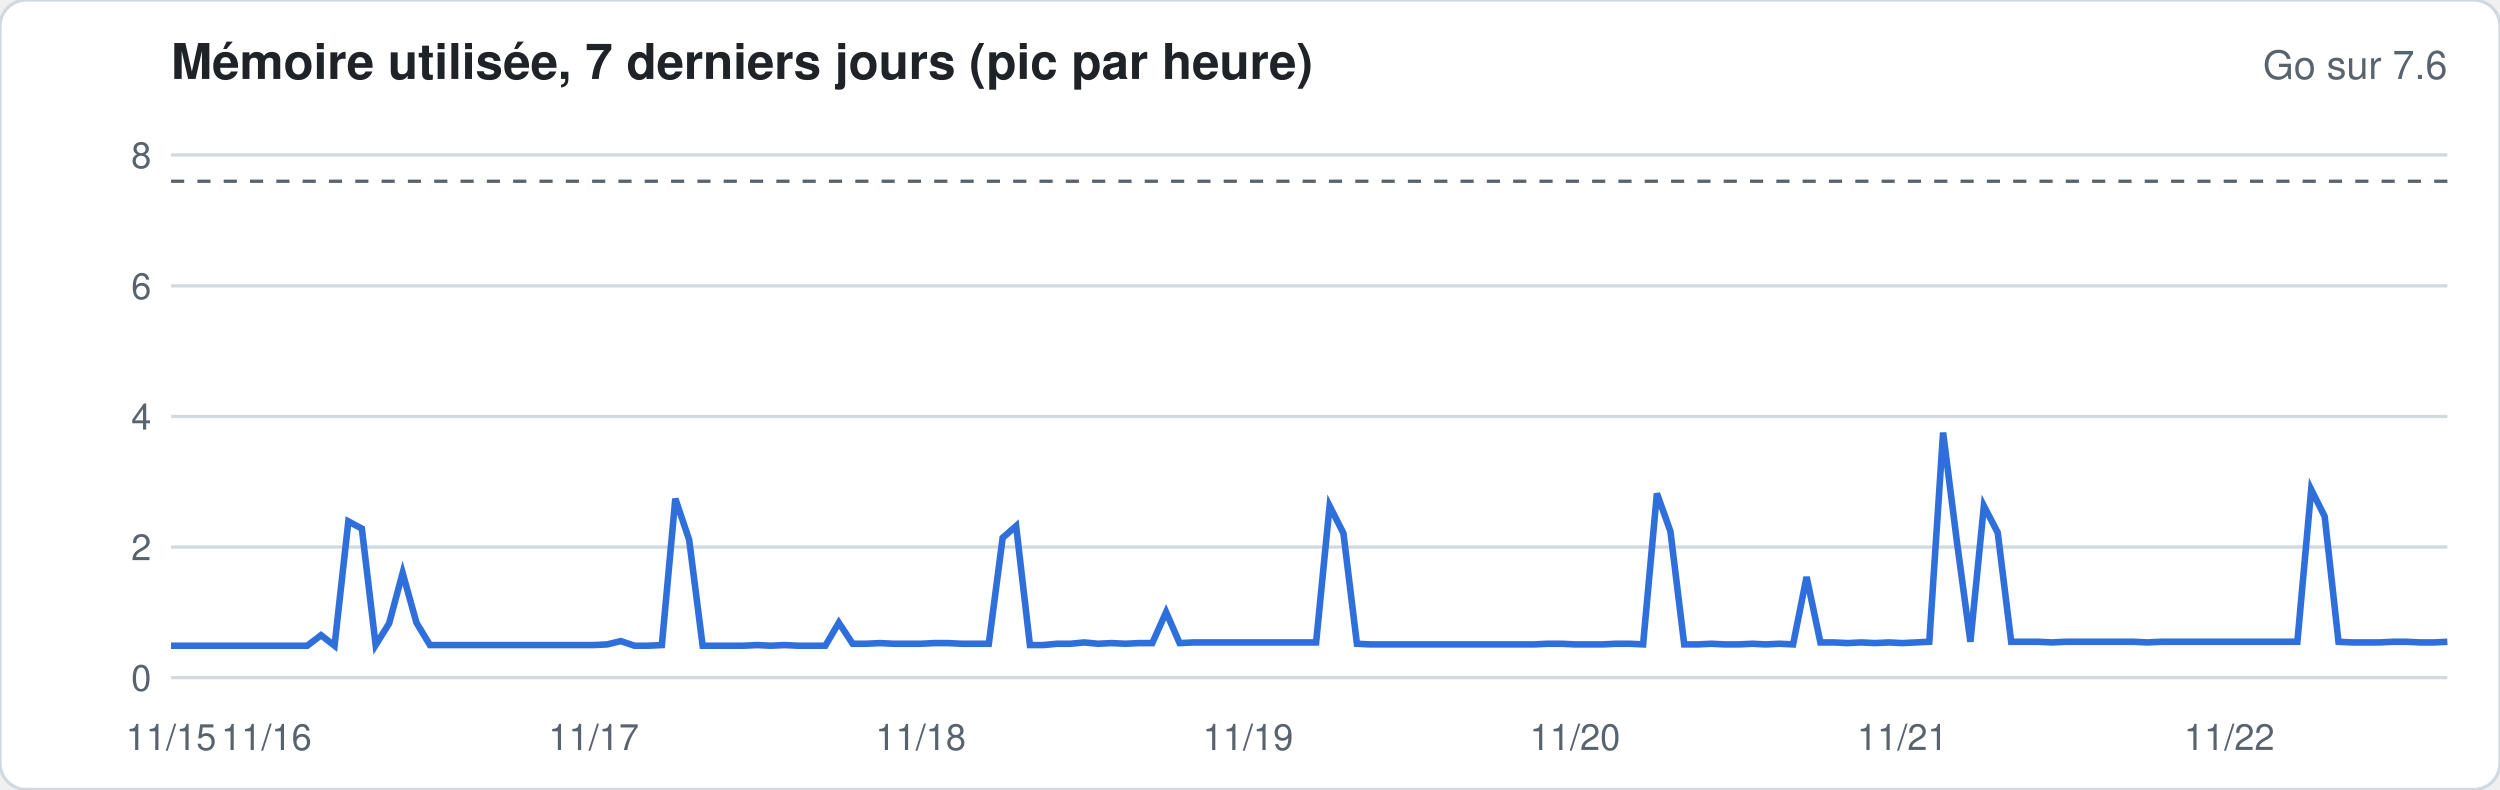
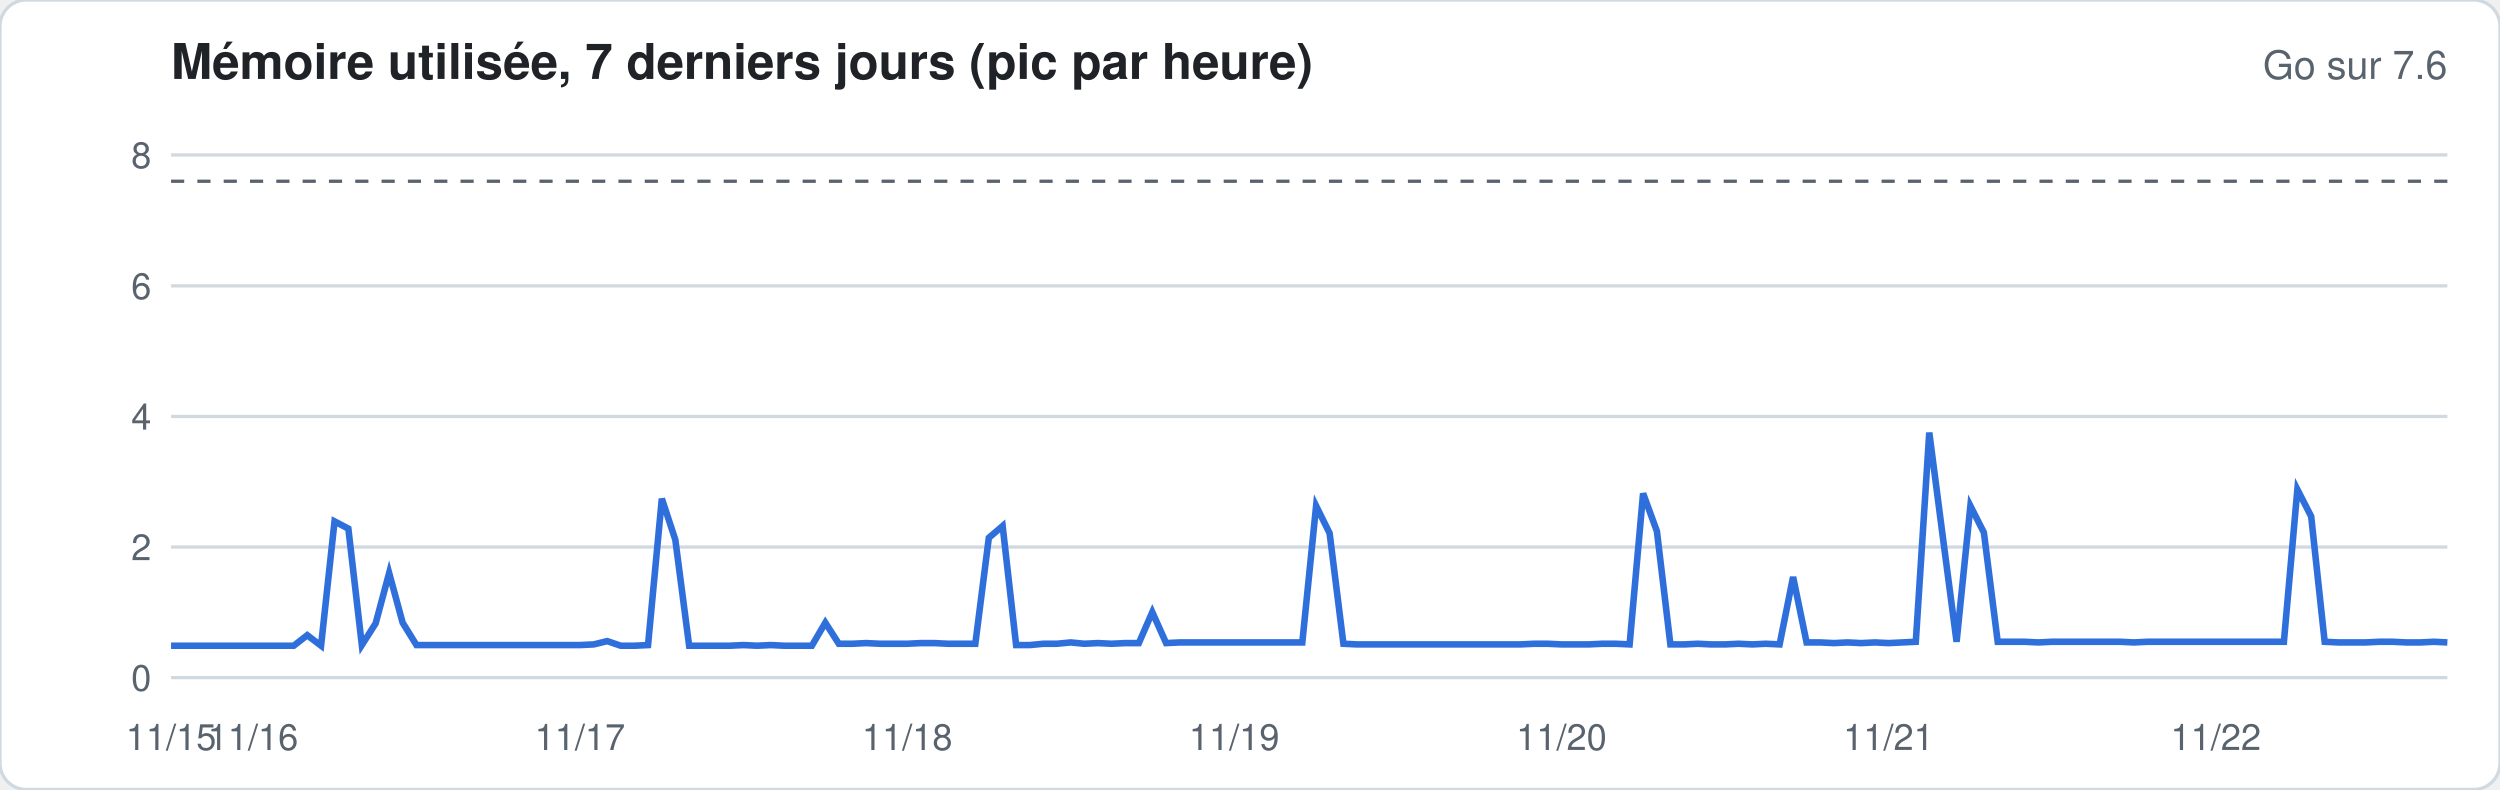
<svg xmlns="http://www.w3.org/2000/svg" width="760" height="240" viewBox="0 0 760 240" font-family="-apple-system,Segoe UI,Helvetica,Arial,sans-serif">
  <rect width="760" height="240" rx="8" fill="#ffffff" stroke="#d1d9e0" />
  <text x="52" y="24" font-size="15" font-weight="600" fill="#1f2328">Mémoire utilisée, 7 derniers jours (pic par heure)</text>
  <text x="744" y="24" font-size="12" fill="#59636e" text-anchor="end">Go sur 7.6</text>
  <line x1="52" x2="744" y1="206.0" y2="206.0" stroke="#d1d9e0" stroke-width="1" />
  <text x="46" y="210.0" font-size="11" fill="#59636e" text-anchor="end">0</text>
  <line x1="52" x2="744" y1="166.3" y2="166.3" stroke="#d1d9e0" stroke-width="1" />
  <text x="46" y="170.3" font-size="11" fill="#59636e" text-anchor="end">2</text>
  <line x1="52" x2="744" y1="126.6" y2="126.6" stroke="#d1d9e0" stroke-width="1" />
  <text x="46" y="130.6" font-size="11" fill="#59636e" text-anchor="end">4</text>
  <line x1="52" x2="744" y1="86.9" y2="86.9" stroke="#d1d9e0" stroke-width="1" />
  <text x="46" y="90.9" font-size="11" fill="#59636e" text-anchor="end">6</text>
  <line x1="52" x2="744" y1="47.1" y2="47.1" stroke="#d1d9e0" stroke-width="1" />
  <text x="46" y="51.1" font-size="11" fill="#59636e" text-anchor="end">8</text>
  <line x1="52" x2="744" y1="55.1" y2="55.1" stroke="#59636e" stroke-dasharray="4 4" />
-   <polyline fill="none" stroke="#2f6fdb" stroke-width="2" points="52.0,196.3 56.1,196.3 60.3,196.3 64.4,196.3 68.6,196.3 72.7,196.3 76.9,196.3 81.0,196.3 85.1,196.3 89.3,196.3 93.4,196.3 97.6,193.1 101.7,196.3 105.9,158.5 110.0,160.7 114.2,196.1 118.3,189.5 122.4,174.2 126.6,189.3 130.7,196.1 134.9,196.1 139.0,196.1 143.2,196.1 147.3,196.1 151.4,196.1 155.6,196.1 159.7,196.1 163.9,196.1 168.0,196.1 172.2,196.1 176.3,196.1 180.5,196.1 184.6,195.9 188.7,194.9 192.9,196.3 197.0,196.3 201.2,196.1 205.3,151.6 209.5,164.1 213.6,196.3 217.7,196.3 221.9,196.3 226.0,196.3 230.2,196.1 234.3,196.3 238.5,196.1 242.6,196.3 246.8,196.3 250.9,196.3 255.0,189.3 259.2,195.7 263.3,195.7 267.5,195.5 271.6,195.7 275.8,195.7 279.9,195.7 284.0,195.5 288.2,195.5 292.3,195.7 296.5,195.7 300.6,195.7 304.8,163.5 308.9,159.9 313.1,196.1 317.2,196.1 321.3,195.7 325.5,195.7 329.6,195.3 333.8,195.7 337.9,195.5 342.1,195.7 346.2,195.5 350.3,195.5 354.5,186.1 358.6,195.5 362.8,195.3 366.9,195.3 371.1,195.3 375.2,195.3 379.4,195.3 383.5,195.3 387.6,195.3 391.8,195.3 395.9,195.3 400.1,195.3 404.2,153.8 408.4,162.1 412.5,195.7 416.6,195.9 420.8,195.9 424.9,195.9 429.1,195.9 433.2,195.9 437.4,195.9 441.5,195.9 445.7,195.9 449.8,195.9 453.9,195.9 458.1,195.9 462.2,195.9 466.4,195.9 470.5,195.7 474.7,195.7 478.8,195.9 482.9,195.9 487.1,195.9 491.2,195.7 495.4,195.7 499.5,195.9 503.7,150.0 507.8,161.5 512.0,195.9 516.1,195.9 520.2,195.7 524.4,195.9 528.5,195.9 532.7,195.7 536.8,195.9 541.0,195.7 545.1,195.9 549.2,175.4 553.4,195.3 557.5,195.3 561.7,195.5 565.8,195.3 570.0,195.5 574.1,195.3 578.3,195.5 582.4,195.3 586.5,195.1 590.7,131.5 594.8,163.9 599.0,195.1 603.1,153.8 607.3,161.9 611.4,195.1 615.5,195.1 619.7,195.1 623.8,195.3 628.0,195.1 632.1,195.1 636.3,195.1 640.4,195.1 644.6,195.1 648.7,195.1 652.8,195.3 657.0,195.1 661.1,195.1 665.3,195.1 669.4,195.1 673.6,195.1 677.7,195.1 681.8,195.1 686.0,195.1 690.1,195.1 694.3,195.1 698.4,195.1 702.6,148.8 706.7,157.0 710.9,195.1 715.0,195.3 719.1,195.3 723.3,195.3 727.4,195.1 731.6,195.1 735.7,195.3 739.9,195.3 744.0,195.1" />
+   <polyline fill="none" stroke="#2f6fdb" stroke-width="2" points="52.0,196.3 56.1,196.3 60.3,196.3 64.4,196.3 68.6,196.3 72.7,196.3 76.9,196.3 81.0,196.3 85.1,196.3 89.3,196.3 93.4,193.1 97.6,196.3 101.7,158.5 105.9,160.7 110.0,196.1 114.2,189.5 118.3,174.2 122.4,189.3 126.6,196.1 130.7,196.1 134.9,196.1 139.0,196.1 143.2,196.1 147.3,196.1 151.4,196.1 155.6,196.1 159.7,196.1 163.9,196.1 168.0,196.1 172.2,196.1 176.3,196.1 180.5,195.9 184.6,194.9 188.7,196.3 192.9,196.3 197.0,196.1 201.2,151.6 205.3,164.1 209.5,196.3 213.6,196.3 217.7,196.3 221.9,196.3 226.0,196.1 230.2,196.3 234.3,196.1 238.5,196.3 242.6,196.3 246.8,196.3 250.9,189.3 255.0,195.7 259.2,195.7 263.3,195.5 267.5,195.7 271.6,195.7 275.8,195.7 279.9,195.5 284.0,195.5 288.2,195.7 292.3,195.7 296.5,195.7 300.6,163.5 304.8,159.9 308.9,196.1 313.1,196.1 317.2,195.7 321.3,195.7 325.5,195.3 329.6,195.7 333.8,195.5 337.9,195.7 342.1,195.5 346.2,195.5 350.3,186.1 354.5,195.5 358.6,195.3 362.8,195.3 366.9,195.3 371.1,195.3 375.2,195.3 379.4,195.3 383.5,195.3 387.6,195.3 391.8,195.3 395.9,195.3 400.1,153.8 404.2,162.1 408.4,195.7 412.5,195.9 416.6,195.9 420.8,195.9 424.9,195.9 429.1,195.9 433.2,195.9 437.4,195.9 441.5,195.9 445.7,195.9 449.8,195.9 453.9,195.9 458.1,195.9 462.2,195.9 466.4,195.7 470.5,195.7 474.7,195.9 478.8,195.9 482.9,195.9 487.1,195.7 491.2,195.7 495.4,195.9 499.5,150.0 503.7,161.5 507.8,195.9 512.0,195.9 516.1,195.7 520.2,195.9 524.4,195.9 528.5,195.7 532.7,195.9 536.8,195.7 541.0,195.9 545.1,175.4 549.2,195.3 553.4,195.3 557.5,195.5 561.7,195.3 565.8,195.5 570.0,195.3 574.1,195.5 578.3,195.3 582.4,195.1 586.5,131.5 590.7,163.9 594.8,195.1 599.0,153.8 603.1,161.9 607.3,195.1 611.4,195.1 615.5,195.1 619.7,195.3 623.8,195.1 628.0,195.1 632.1,195.1 636.3,195.1 640.4,195.1 644.6,195.1 648.7,195.3 652.8,195.1 657.0,195.1 661.1,195.1 665.3,195.1 669.4,195.1 673.6,195.1 677.7,195.1 681.8,195.1 686.0,195.1 690.1,195.1 694.3,195.1 698.4,148.8 702.6,157.0 706.7,195.1 710.9,195.3 715.0,195.3 719.1,195.3 723.3,195.1 727.4,195.1 731.6,195.3 735.7,195.3 739.9,195.1 744.0,195.3" />
  <text x="52.0" y="228" font-size="11" fill="#59636e" text-anchor="middle">11/15</text>
-   <text x="81.0" y="228" font-size="11" fill="#59636e" text-anchor="middle">11/16</text>
-   <text x="180.5" y="228" font-size="11" fill="#59636e" text-anchor="middle">11/17</text>
-   <text x="279.9" y="228" font-size="11" fill="#59636e" text-anchor="middle">11/18</text>
-   <text x="379.4" y="228" font-size="11" fill="#59636e" text-anchor="middle">11/19</text>
-   <text x="478.8" y="228" font-size="11" fill="#59636e" text-anchor="middle">11/20</text>
-   <text x="578.3" y="228" font-size="11" fill="#59636e" text-anchor="middle">11/21</text>
-   <text x="677.7" y="228" font-size="11" fill="#59636e" text-anchor="middle">11/22</text>
+   <text x="76.9" y="228" font-size="11" fill="#59636e" text-anchor="middle">11/16</text>
+   <text x="176.3" y="228" font-size="11" fill="#59636e" text-anchor="middle">11/17</text>
+   <text x="275.8" y="228" font-size="11" fill="#59636e" text-anchor="middle">11/18</text>
+   <text x="375.2" y="228" font-size="11" fill="#59636e" text-anchor="middle">11/19</text>
+   <text x="474.7" y="228" font-size="11" fill="#59636e" text-anchor="middle">11/20</text>
+   <text x="574.1" y="228" font-size="11" fill="#59636e" text-anchor="middle">11/21</text>
+   <text x="673.6" y="228" font-size="11" fill="#59636e" text-anchor="middle">11/22</text>
</svg>
